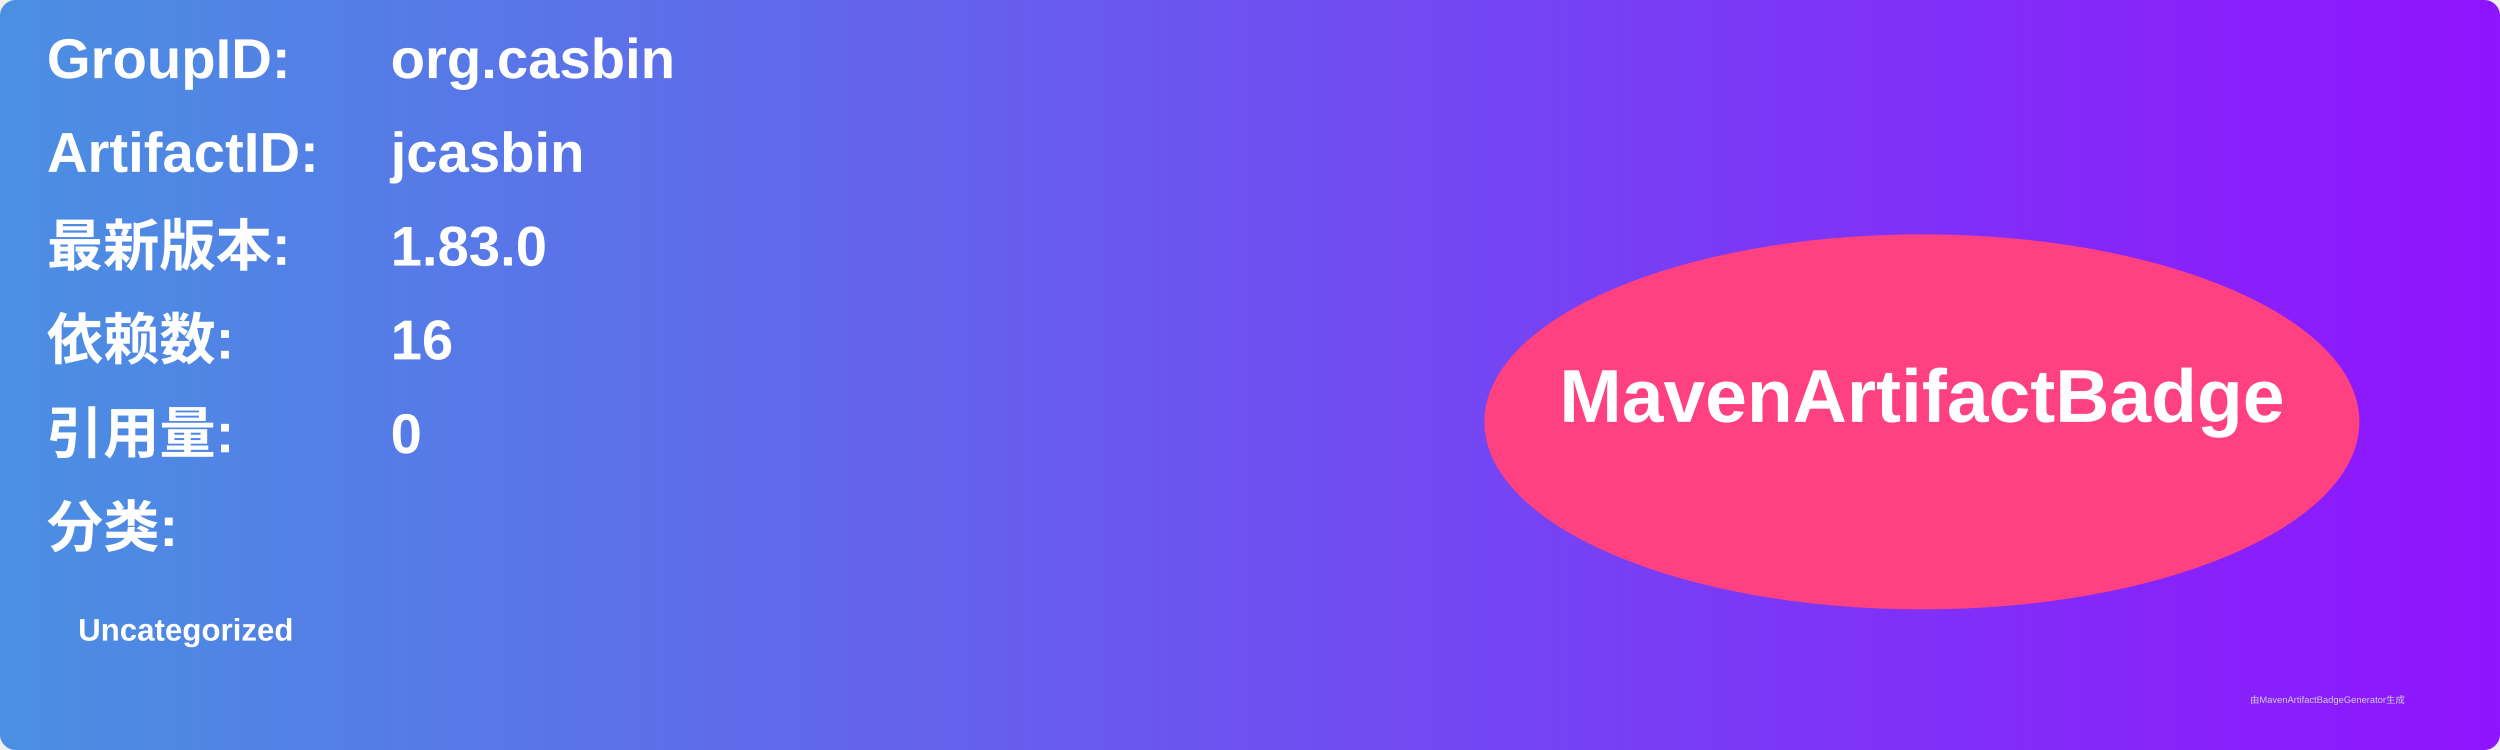
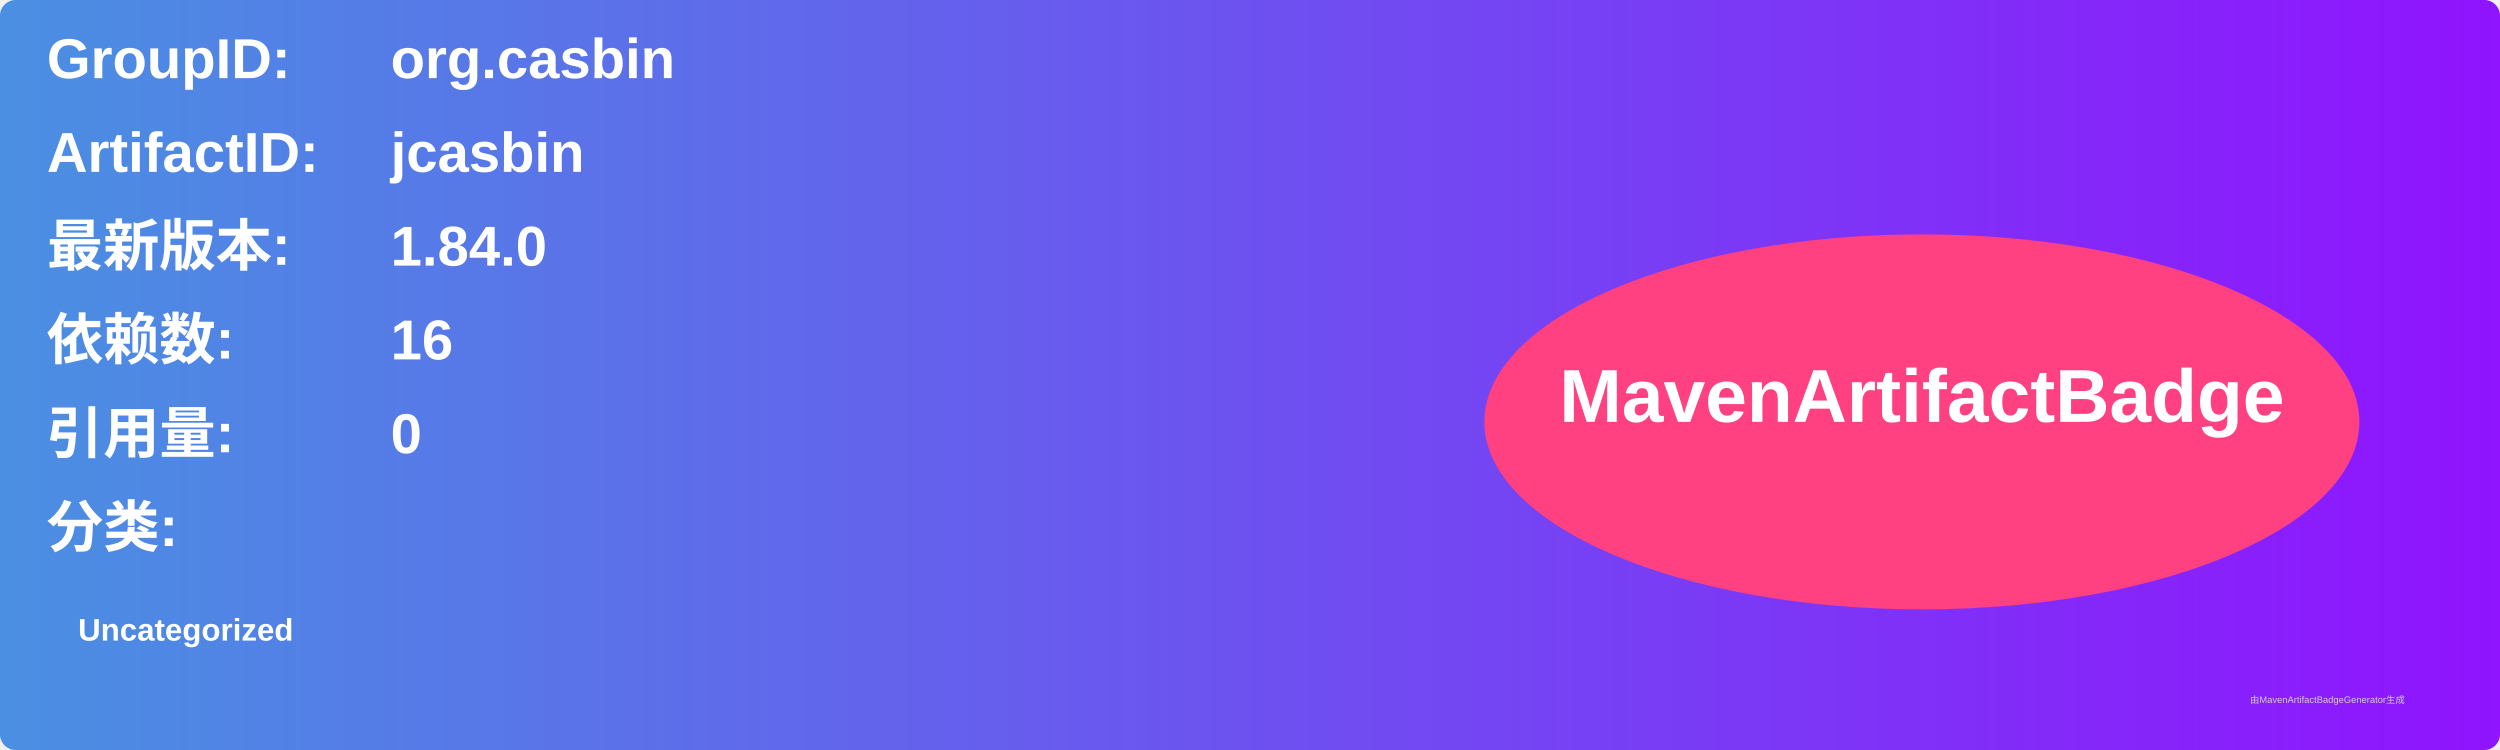
<svg xmlns="http://www.w3.org/2000/svg" width="800" height="240" viewBox="0 0 800 240">
  <linearGradient id="grad" x1="0%" y1="0%" x2="100%" y2="0%">
    <stop offset="0%" stop-color="#4a90e2" />
    <stop offset="100%" stop-color="#9013fe" />
  </linearGradient>
  <rect width="100%" height="100%" rx="5" ry="5" fill="url(#grad)" />
  <g transform="translate(15, 15)">
    <text x="0" y="10" font-family="Arial" font-size="18" fill="white" font-weight="bold" width="260">GroupID:</text>
    <text x="110" y="10" font-family="Arial" font-size="18" fill="white" font-weight="bold" width="460">org.casbin</text>
    <text x="0" y="40" font-family="Arial" font-size="18" fill="white" font-weight="bold" width="260">ArtifactID:</text>
    <text x="110" y="40" font-family="Arial" font-size="18" fill="white" font-weight="bold" width="460">jcasbin</text>
    <text x="0" y="70" font-family="Arial" font-size="18" fill="white" font-weight="bold">最新版本:</text>
    <text x="110" y="70" font-family="Arial" font-size="18" fill="white" font-weight="bold">
-       <tspan font-weight="bold">1.83.0</tspan>
+       <tspan font-weight="bold">1.84.0</tspan>
    </text>
    <text x="0" y="100" font-family="Arial" font-size="18" fill="white" font-weight="bold">依赖数: </text>
    <text x="110" y="100" font-family="Arial" font-size="18" fill="white">
      <tspan font-weight="bold">16</tspan>
    </text>
    <text x="0" y="130" font-family="Arial" font-size="18" fill="white" font-weight="bold">引用量: </text>
    <text x="110" y="130" font-family="Arial" font-size="18" fill="white">
      <tspan font-weight="bold">0</tspan>
    </text>
    <text x="0" y="160" font-family="Arial" font-size="18" fill="white" font-weight="bold">分类:</text>
    <text x="10" y="190" font-family="Arial" font-size="10" fill="white">
      <tspan font-weight="bold">Uncategorized</tspan>
    </text>
    <ellipse cx="600" cy="120" rx="140" ry="60" fill="#ff4081" />
    <text x="600" y="120" text-anchor="middle" font-family="Arial" font-size="24" fill="white" font-weight="bold">MavenArtifactBadge</text>
  </g>
  <text x="720" y="225" font-family="Arial" font-size="3" fill="#d0d0d0">由MavenArtifactBadgeGenerator生成</text>
</svg>
